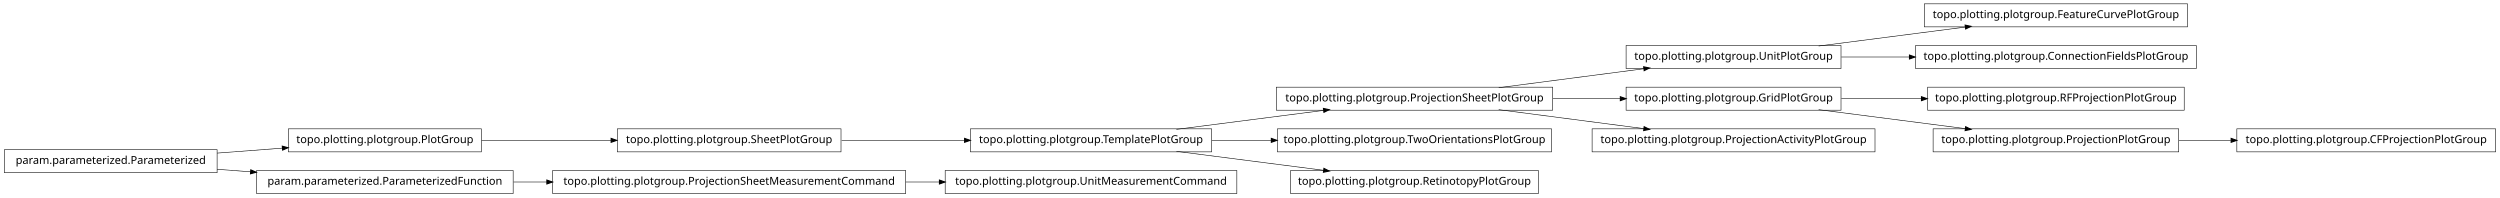
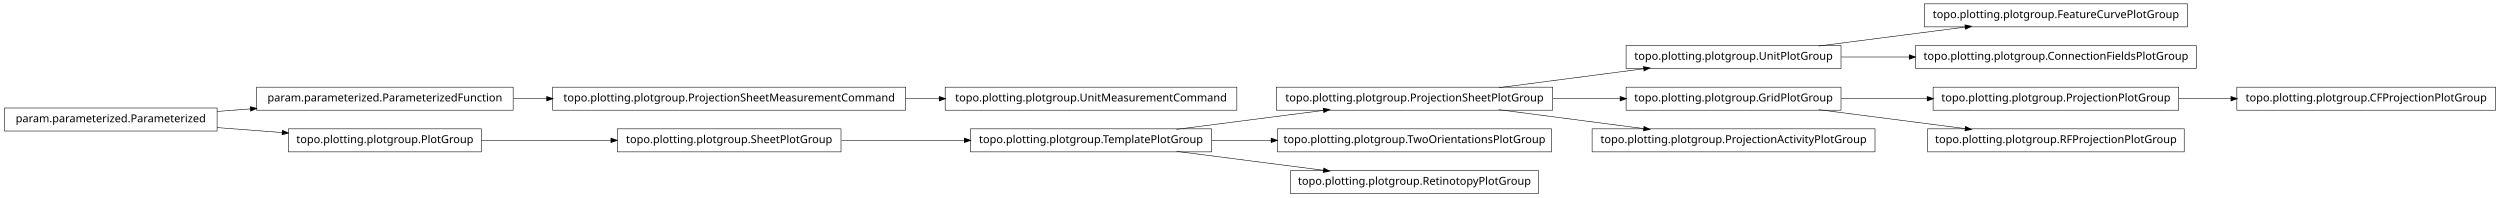
<svg xmlns="http://www.w3.org/2000/svg" width="2280pt" height="180pt" viewBox="0.00 0.00 2280.00 180.00">
  <g id="graph1" class="graph" transform="scale(1 1) rotate(0) translate(4 176)">
    <polygon fill="white" stroke="white" points="-4,5 -4,-176 2277,-176 2277,5 -4,5" />
    <g id="node1" class="node">
-       <polygon fill="none" stroke="black" stroke-width="0.5" points="1412,-96.5 1160,-96.5 1160,-75.5 1412,-75.5 1412,-96.5" />
-       <text text-anchor="middle" x="1286" y="-83.5" font-family="Vera" font-size="10.00">topo.plotting.plotgroup.ProjectionSheetPlotGroup</text>
+       <polygon fill="none" stroke="black" stroke-width="0.5" points="2272,-96.5 2036,-96.5 2036,-75.5 2272,-75.5 2272,-96.5" />
+       <text text-anchor="middle" x="2154" y="-83.5" font-family="Vera" font-size="10.00">topo.plotting.plotgroup.CFProjectionPlotGroup</text>
+     </g>
+     <g id="node2" class="node">
+       <polygon fill="none" stroke="black" stroke-width="0.5" points="1983,-96.5 1759,-96.5 1759,-75.5 1983,-75.5 1983,-96.5" />
+       <text text-anchor="middle" x="1871" y="-83.5" font-family="Vera" font-size="10.00">topo.plotting.plotgroup.ProjectionPlotGroup</text>
+     </g>
+     <g id="edge2" class="edge">
+       <path fill="none" stroke="black" stroke-width="0.5" d="M1983.26,-86C1998.78,-86 2014.8,-86 2030.52,-86" />
+       <polygon fill="black" stroke="black" points="2030.84,-87.75 2035.84,-86 2030.84,-84.25 2030.84,-87.75" />
    </g>
    <g id="node4" class="node">
      <polygon fill="none" stroke="black" stroke-width="0.5" points="1675,-134.5 1479,-134.5 1479,-113.5 1675,-113.5 1675,-134.5" />
      <text text-anchor="middle" x="1577" y="-121.5" font-family="Vera" font-size="10.00">topo.plotting.plotgroup.UnitPlotGroup</text>
    </g>
-     <g id="edge4" class="edge">
-       <path fill="none" stroke="black" stroke-width="0.5" d="M1362.84,-96.034C1403.61,-101.358 1453.73,-107.902 1495.22,-113.321" />
-       <polygon fill="black" stroke="black" points="1495.05,-115.064 1500.24,-113.976 1495.51,-111.593 1495.05,-115.064" />
-     </g>
-     <g id="node7" class="node">
-       <polygon fill="none" stroke="black" stroke-width="0.5" points="1675,-96.5 1479,-96.5 1479,-75.5 1675,-75.5 1675,-96.5" />
-       <text text-anchor="middle" x="1577" y="-83.5" font-family="Vera" font-size="10.00">topo.plotting.plotgroup.GridPlotGroup</text>
-     </g>
-     <g id="edge28" class="edge">
-       <path fill="none" stroke="black" stroke-width="0.5" d="M1412.37,-86C1432.87,-86 1453.89,-86 1473.76,-86" />
-       <polygon fill="black" stroke="black" points="1473.78,-87.75 1478.78,-86 1473.78,-84.25 1473.78,-87.75" />
-     </g>
-     <g id="node20" class="node">
-       <polygon fill="none" stroke="black" stroke-width="0.5" points="1706,-58.5 1448,-58.5 1448,-37.5 1706,-37.5 1706,-58.5" />
-       <text text-anchor="middle" x="1577" y="-45.5" font-family="Vera" font-size="10.00">topo.plotting.plotgroup.ProjectionActivityPlotGroup</text>
-     </g>
-     <g id="edge16" class="edge">
-       <path fill="none" stroke="black" stroke-width="0.5" d="M1362.84,-75.966C1403.61,-70.641 1453.73,-64.098 1495.22,-58.679" />
-       <polygon fill="black" stroke="black" points="1495.51,-60.407 1500.24,-58.024 1495.05,-56.936 1495.51,-60.407" />
-     </g>
-     <g id="node2" class="node">
-       <polygon fill="none" stroke="black" stroke-width="0.5" points="1101,-58.5 881,-58.5 881,-37.5 1101,-37.5 1101,-58.5" />
-       <text text-anchor="middle" x="991" y="-45.5" font-family="Vera" font-size="10.00">topo.plotting.plotgroup.TemplatePlotGroup</text>
-     </g>
-     <g id="edge2" class="edge">
-       <path fill="none" stroke="black" stroke-width="0.5" d="M1068.89,-58.034C1110.23,-63.358 1161.03,-69.902 1203.1,-75.321" />
-       <polygon fill="black" stroke="black" points="1203,-77.073 1208.18,-75.976 1203.45,-73.601 1203,-77.073" />
-     </g>
-     <g id="node9" class="node">
-       <polygon fill="none" stroke="black" stroke-width="0.5" points="1411,-58.5 1161,-58.5 1161,-37.5 1411,-37.5 1411,-58.5" />
-       <text text-anchor="middle" x="1286" y="-45.5" font-family="Vera" font-size="10.00">topo.plotting.plotgroup.TwoOrientationsPlotGroup</text>
-     </g>
-     <g id="edge8" class="edge">
-       <path fill="none" stroke="black" stroke-width="0.5" d="M1101.27,-48C1118.92,-48 1137.33,-48 1155.4,-48" />
-       <polygon fill="black" stroke="black" points="1155.49,-49.75 1160.49,-48 1155.49,-46.25 1155.49,-49.75" />
-     </g>
-     <g id="node14" class="node">
-       <polygon fill="none" stroke="black" stroke-width="0.5" points="1399,-20.5 1173,-20.5 1173,0.5 1399,0.5 1399,-20.5" />
-       <text text-anchor="middle" x="1286" y="-7.5" font-family="Vera" font-size="10.00">topo.plotting.plotgroup.RetinotopyPlotGroup</text>
-     </g>
-     <g id="edge12" class="edge">
-       <path fill="none" stroke="black" stroke-width="0.5" d="M1068.89,-37.966C1110.23,-32.642 1161.03,-26.098 1203.1,-20.679" />
-       <polygon fill="black" stroke="black" points="1203.45,-22.399 1208.18,-20.024 1203,-18.927 1203.45,-22.399" />
-     </g>
-     <g id="node26" class="node">
+     <g id="node16" class="node">
      <polygon fill="none" stroke="black" stroke-width="0.5" points="1991,-172.5 1751,-172.5 1751,-151.5 1991,-151.5 1991,-172.5" />
      <text text-anchor="middle" x="1871" y="-159.5" font-family="Vera" font-size="10.00">topo.plotting.plotgroup.FeatureCurvePlotGroup</text>
    </g>
-     <g id="edge24" class="edge">
+     <g id="edge12" class="edge">
      <path fill="none" stroke="black" stroke-width="0.5" d="M1654.63,-134.034C1695.83,-139.358 1746.45,-145.902 1788.38,-151.321" />
      <polygon fill="black" stroke="black" points="1788.26,-153.071 1793.45,-151.976 1788.71,-149.599 1788.26,-153.071" />
    </g>
    <g id="node34" class="node">
      <polygon fill="none" stroke="black" stroke-width="0.5" points="1999,-134.5 1743,-134.5 1743,-113.5 1999,-113.5 1999,-134.5" />
      <text text-anchor="middle" x="1871" y="-121.5" font-family="Vera" font-size="10.00">topo.plotting.plotgroup.ConnectionFieldsPlotGroup</text>
    </g>
    <g id="edge34" class="edge">
      <path fill="none" stroke="black" stroke-width="0.5" d="M1675.31,-124C1695.24,-124 1716.52,-124 1737.44,-124" />
      <polygon fill="black" stroke="black" points="1737.46,-125.75 1742.46,-124 1737.46,-122.25 1737.46,-125.75" />
    </g>
-     <g id="node6" class="node">
-       <polygon fill="none" stroke="black" stroke-width="0.5" points="1988,-96.5 1754,-96.5 1754,-75.5 1988,-75.5 1988,-96.5" />
-       <text text-anchor="middle" x="1871" y="-83.5" font-family="Vera" font-size="10.00">topo.plotting.plotgroup.RFProjectionPlotGroup</text>
+     <g id="node5" class="node">
+       <polygon fill="none" stroke="black" stroke-width="0.5" points="1412,-96.5 1160,-96.5 1160,-75.5 1412,-75.5 1412,-96.5" />
+       <text text-anchor="middle" x="1286" y="-83.5" font-family="Vera" font-size="10.00">topo.plotting.plotgroup.ProjectionSheetPlotGroup</text>
+     </g>
+     <g id="edge4" class="edge">
+       <path fill="none" stroke="black" stroke-width="0.5" d="M1362.84,-96.034C1403.61,-101.358 1453.73,-107.902 1495.22,-113.321" />
+       <polygon fill="black" stroke="black" points="1495.05,-115.064 1500.24,-113.976 1495.51,-111.593 1495.05,-115.064" />
+     </g>
+     <g id="node10" class="node">
+       <polygon fill="none" stroke="black" stroke-width="0.5" points="1675,-96.5 1479,-96.5 1479,-75.5 1675,-75.5 1675,-96.5" />
+       <text text-anchor="middle" x="1577" y="-83.5" font-family="Vera" font-size="10.00">topo.plotting.plotgroup.GridPlotGroup</text>
+     </g>
+     <g id="edge16" class="edge">
+       <path fill="none" stroke="black" stroke-width="0.5" d="M1412.37,-86C1432.87,-86 1453.89,-86 1473.76,-86" />
+       <polygon fill="black" stroke="black" points="1473.78,-87.75 1478.78,-86 1473.78,-84.25 1473.78,-87.75" />
+     </g>
+     <g id="node21" class="node">
+       <polygon fill="none" stroke="black" stroke-width="0.5" points="1706,-58.5 1448,-58.5 1448,-37.5 1706,-37.5 1706,-58.5" />
+       <text text-anchor="middle" x="1577" y="-45.5" font-family="Vera" font-size="10.00">topo.plotting.plotgroup.ProjectionActivityPlotGroup</text>
+     </g>
+     <g id="edge18" class="edge">
+       <path fill="none" stroke="black" stroke-width="0.5" d="M1362.84,-75.966C1403.61,-70.641 1453.73,-64.098 1495.22,-58.679" />
+       <polygon fill="black" stroke="black" points="1495.51,-60.407 1500.24,-58.024 1495.05,-56.936 1495.51,-60.407" />
+     </g>
+     <g id="node7" class="node">
+       <polygon fill="none" stroke="black" stroke-width="0.5" points="1411,-58.5 1161,-58.5 1161,-37.5 1411,-37.5 1411,-58.5" />
+       <text text-anchor="middle" x="1286" y="-45.5" font-family="Vera" font-size="10.00">topo.plotting.plotgroup.TwoOrientationsPlotGroup</text>
+     </g>
+     <g id="node8" class="node">
+       <polygon fill="none" stroke="black" stroke-width="0.5" points="1101,-58.5 881,-58.5 881,-37.5 1101,-37.5 1101,-58.5" />
+       <text text-anchor="middle" x="991" y="-45.5" font-family="Vera" font-size="10.00">topo.plotting.plotgroup.TemplatePlotGroup</text>
+     </g>
+     <g id="edge24" class="edge">
+       <path fill="none" stroke="black" stroke-width="0.5" d="M1068.89,-58.034C1110.23,-63.358 1161.03,-69.902 1203.1,-75.321" />
+       <polygon fill="black" stroke="black" points="1203,-77.073 1208.18,-75.976 1203.45,-73.601 1203,-77.073" />
    </g>
    <g id="edge6" class="edge">
-       <path fill="none" stroke="black" stroke-width="0.5" d="M1675.31,-86C1698.68,-86 1723.91,-86 1748.23,-86" />
-       <polygon fill="black" stroke="black" points="1748.41,-87.75 1753.41,-86 1748.41,-84.25 1748.41,-87.75" />
+       <path fill="none" stroke="black" stroke-width="0.5" d="M1101.27,-48C1118.92,-48 1137.33,-48 1155.4,-48" />
+       <polygon fill="black" stroke="black" points="1155.49,-49.75 1160.49,-48 1155.49,-46.25 1155.49,-49.75" />
    </g>
-     <g id="node28" class="node">
-       <polygon fill="none" stroke="black" stroke-width="0.5" points="1983,-58.5 1759,-58.5 1759,-37.5 1983,-37.5 1983,-58.5" />
-       <text text-anchor="middle" x="1871" y="-45.5" font-family="Vera" font-size="10.00">topo.plotting.plotgroup.ProjectionPlotGroup</text>
+     <g id="node31" class="node">
+       <polygon fill="none" stroke="black" stroke-width="0.5" points="1399,-20.5 1173,-20.5 1173,0.5 1399,0.5 1399,-20.5" />
+       <text text-anchor="middle" x="1286" y="-7.5" font-family="Vera" font-size="10.00">topo.plotting.plotgroup.RetinotopyPlotGroup</text>
    </g>
-     <g id="edge26" class="edge">
+     <g id="edge30" class="edge">
+       <path fill="none" stroke="black" stroke-width="0.5" d="M1068.89,-37.966C1110.23,-32.642 1161.03,-26.098 1203.1,-20.679" />
+       <polygon fill="black" stroke="black" points="1203.45,-22.399 1208.18,-20.024 1203,-18.927 1203.45,-22.399" />
+     </g>
+     <g id="edge8" class="edge">
+       <path fill="none" stroke="black" stroke-width="0.5" d="M1675.31,-86C1700.42,-86 1727.68,-86 1753.65,-86" />
+       <polygon fill="black" stroke="black" points="1753.82,-87.75 1758.82,-86 1753.82,-84.25 1753.82,-87.75" />
+     </g>
+     <g id="node18" class="node">
+       <polygon fill="none" stroke="black" stroke-width="0.5" points="1988,-58.5 1754,-58.5 1754,-37.5 1988,-37.5 1988,-58.5" />
+       <text text-anchor="middle" x="1871" y="-45.5" font-family="Vera" font-size="10.00">topo.plotting.plotgroup.RFProjectionPlotGroup</text>
+     </g>
+     <g id="edge14" class="edge">
      <path fill="none" stroke="black" stroke-width="0.5" d="M1654.63,-75.966C1695.83,-70.641 1746.45,-64.098 1788.38,-58.679" />
      <polygon fill="black" stroke="black" points="1788.71,-60.401 1793.45,-58.024 1788.26,-56.929 1788.71,-60.401" />
    </g>
-     <g id="node11" class="node">
+     <g id="node12" class="node">
+       <polygon fill="none" stroke="black" stroke-width="0.5" points="194,-77.5 5.68434e-14,-77.5 0,-56.5 194,-56.5 194,-77.5" />
+       <text text-anchor="middle" x="97" y="-64.5" font-family="Vera" font-size="10.00">param.parameterized.Parameterized</text>
+     </g>
+     <g id="node25" class="node">
+       <polygon fill="none" stroke="black" stroke-width="0.5" points="464,-96.5 230,-96.5 230,-75.5 464,-75.5 464,-96.5" />
+       <text text-anchor="middle" x="347" y="-83.5" font-family="Vera" font-size="10.00">param.parameterized.ParameterizedFunction</text>
+     </g>
+     <g id="edge22" class="edge">
+       <path fill="none" stroke="black" stroke-width="0.5" d="M194.014,-74.373C204.04,-75.135 214.319,-75.916 224.575,-76.696" />
+       <polygon fill="black" stroke="black" points="224.489,-78.444 229.607,-77.078 224.754,-74.954 224.489,-78.444" />
+     </g>
+     <g id="node29" class="node">
+       <polygon fill="none" stroke="black" stroke-width="0.5" points="435,-58.5 259,-58.5 259,-37.5 435,-37.5 435,-58.5" />
+       <text text-anchor="middle" x="347" y="-45.5" font-family="Vera" font-size="10.00">topo.plotting.plotgroup.PlotGroup</text>
+     </g>
+     <g id="edge28" class="edge">
+       <path fill="none" stroke="black" stroke-width="0.5" d="M194.014,-59.627C213.46,-58.149 233.859,-56.599 253.193,-55.129" />
+       <polygon fill="black" stroke="black" points="253.764,-56.841 258.617,-54.717 253.499,-53.351 253.764,-56.841" />
+     </g>
+     <g id="node13" class="node">
+       <polygon fill="none" stroke="black" stroke-width="0.5" points="1124,-96.5 858,-96.5 858,-75.5 1124,-75.5 1124,-96.5" />
+       <text text-anchor="middle" x="991" y="-83.5" font-family="Vera" font-size="10.00">topo.plotting.plotgroup.UnitMeasurementCommand</text>
+     </g>
+     <g id="node14" class="node">
+       <polygon fill="none" stroke="black" stroke-width="0.5" points="822,-96.5 500,-96.5 500,-75.5 822,-75.5 822,-96.5" />
+       <text text-anchor="middle" x="661" y="-83.5" font-family="Vera" font-size="10.00">topo.plotting.plotgroup.ProjectionSheetMeasurementCommand</text>
+     </g>
+     <g id="edge10" class="edge">
+       <path fill="none" stroke="black" stroke-width="0.5" d="M822.133,-86C832.304,-86 842.494,-86 852.549,-86" />
+       <polygon fill="black" stroke="black" points="852.794,-87.75 857.794,-86 852.794,-84.25 852.794,-87.75" />
+     </g>
+     <g id="node23" class="node">
      <polygon fill="none" stroke="black" stroke-width="0.5" points="763,-58.5 559,-58.5 559,-37.5 763,-37.5 763,-58.5" />
      <text text-anchor="middle" x="661" y="-45.5" font-family="Vera" font-size="10.00">topo.plotting.plotgroup.SheetPlotGroup</text>
    </g>
-     <g id="edge22" class="edge">
+     <g id="edge20" class="edge">
      <path fill="none" stroke="black" stroke-width="0.5" d="M763.605,-48C799.041,-48 838.979,-48 875.385,-48" />
      <polygon fill="black" stroke="black" points="875.73,-49.75 880.729,-48 875.729,-46.25 875.73,-49.75" />
    </g>
-     <g id="node12" class="node">
-       <polygon fill="none" stroke="black" stroke-width="0.5" points="435,-58.5 259,-58.5 259,-37.5 435,-37.5 435,-58.5" />
-       <text text-anchor="middle" x="347" y="-45.5" font-family="Vera" font-size="10.00">topo.plotting.plotgroup.PlotGroup</text>
+     <g id="edge26" class="edge">
+       <path fill="none" stroke="black" stroke-width="0.5" d="M464.369,-86C474.323,-86 484.506,-86 494.741,-86" />
+       <polygon fill="black" stroke="black" points="494.769,-87.75 499.769,-86 494.769,-84.25 494.769,-87.75" />
    </g>
-     <g id="edge10" class="edge">
+     <g id="edge32" class="edge">
      <path fill="none" stroke="black" stroke-width="0.5" d="M435.302,-48C471.932,-48 514.775,-48 553.234,-48" />
      <polygon fill="black" stroke="black" points="553.387,-49.75 558.387,-48 553.387,-46.25 553.387,-49.75" />
    </g>
-     <g id="node16" class="node">
-       <polygon fill="none" stroke="black" stroke-width="0.5" points="194,-39.5 5.68434e-14,-39.5 0,-18.5 194,-18.5 194,-39.5" />
-       <text text-anchor="middle" x="97" y="-26.5" font-family="Vera" font-size="10.00">param.parameterized.Parameterized</text>
-     </g>
-     <g id="edge20" class="edge">
-       <path fill="none" stroke="black" stroke-width="0.5" d="M194.014,-36.373C213.46,-37.851 233.859,-39.401 253.193,-40.871" />
-       <polygon fill="black" stroke="black" points="253.499,-42.649 258.617,-41.283 253.764,-39.159 253.499,-42.649" />
-     </g>
-     <g id="node22" class="node">
-       <polygon fill="none" stroke="black" stroke-width="0.5" points="464,-20.5 230,-20.5 230,0.5 464,0.5 464,-20.5" />
-       <text text-anchor="middle" x="347" y="-7.5" font-family="Vera" font-size="10.00">param.parameterized.ParameterizedFunction</text>
-     </g>
-     <g id="edge18" class="edge">
-       <path fill="none" stroke="black" stroke-width="0.5" d="M194.014,-21.627C204.04,-20.865 214.319,-20.084 224.575,-19.304" />
-       <polygon fill="black" stroke="black" points="224.754,-21.046 229.607,-18.922 224.489,-17.556 224.754,-21.046" />
-     </g>
-     <g id="node17" class="node">
-       <polygon fill="none" stroke="black" stroke-width="0.5" points="1124,-20.5 858,-20.5 858,0.5 1124,0.5 1124,-20.5" />
-       <text text-anchor="middle" x="991" y="-7.5" font-family="Vera" font-size="10.00">topo.plotting.plotgroup.UnitMeasurementCommand</text>
-     </g>
-     <g id="node18" class="node">
-       <polygon fill="none" stroke="black" stroke-width="0.5" points="822,-20.5 500,-20.5 500,0.5 822,0.5 822,-20.5" />
-       <text text-anchor="middle" x="661" y="-7.5" font-family="Vera" font-size="10.00">topo.plotting.plotgroup.ProjectionSheetMeasurementCommand</text>
-     </g>
-     <g id="edge14" class="edge">
-       <path fill="none" stroke="black" stroke-width="0.5" d="M822.133,-10C832.304,-10 842.494,-10 852.549,-10" />
-       <polygon fill="black" stroke="black" points="852.794,-11.75 857.794,-10 852.794,-8.25 852.794,-11.75" />
-     </g>
-     <g id="edge30" class="edge">
-       <path fill="none" stroke="black" stroke-width="0.5" d="M464.369,-10C474.323,-10 484.506,-10 494.741,-10" />
-       <polygon fill="black" stroke="black" points="494.769,-11.75 499.769,-10 494.769,-8.25 494.769,-11.75" />
-     </g>
-     <g id="node32" class="node">
-       <polygon fill="none" stroke="black" stroke-width="0.5" points="2272,-58.5 2036,-58.5 2036,-37.5 2272,-37.5 2272,-58.5" />
-       <text text-anchor="middle" x="2154" y="-45.5" font-family="Vera" font-size="10.00">topo.plotting.plotgroup.CFProjectionPlotGroup</text>
-     </g>
-     <g id="edge32" class="edge">
-       <path fill="none" stroke="black" stroke-width="0.5" d="M1983.26,-48C1998.78,-48 2014.8,-48 2030.52,-48" />
-       <polygon fill="black" stroke="black" points="2030.84,-49.75 2035.84,-48 2030.84,-46.25 2030.84,-49.75" />
-     </g>
  </g>
</svg>
